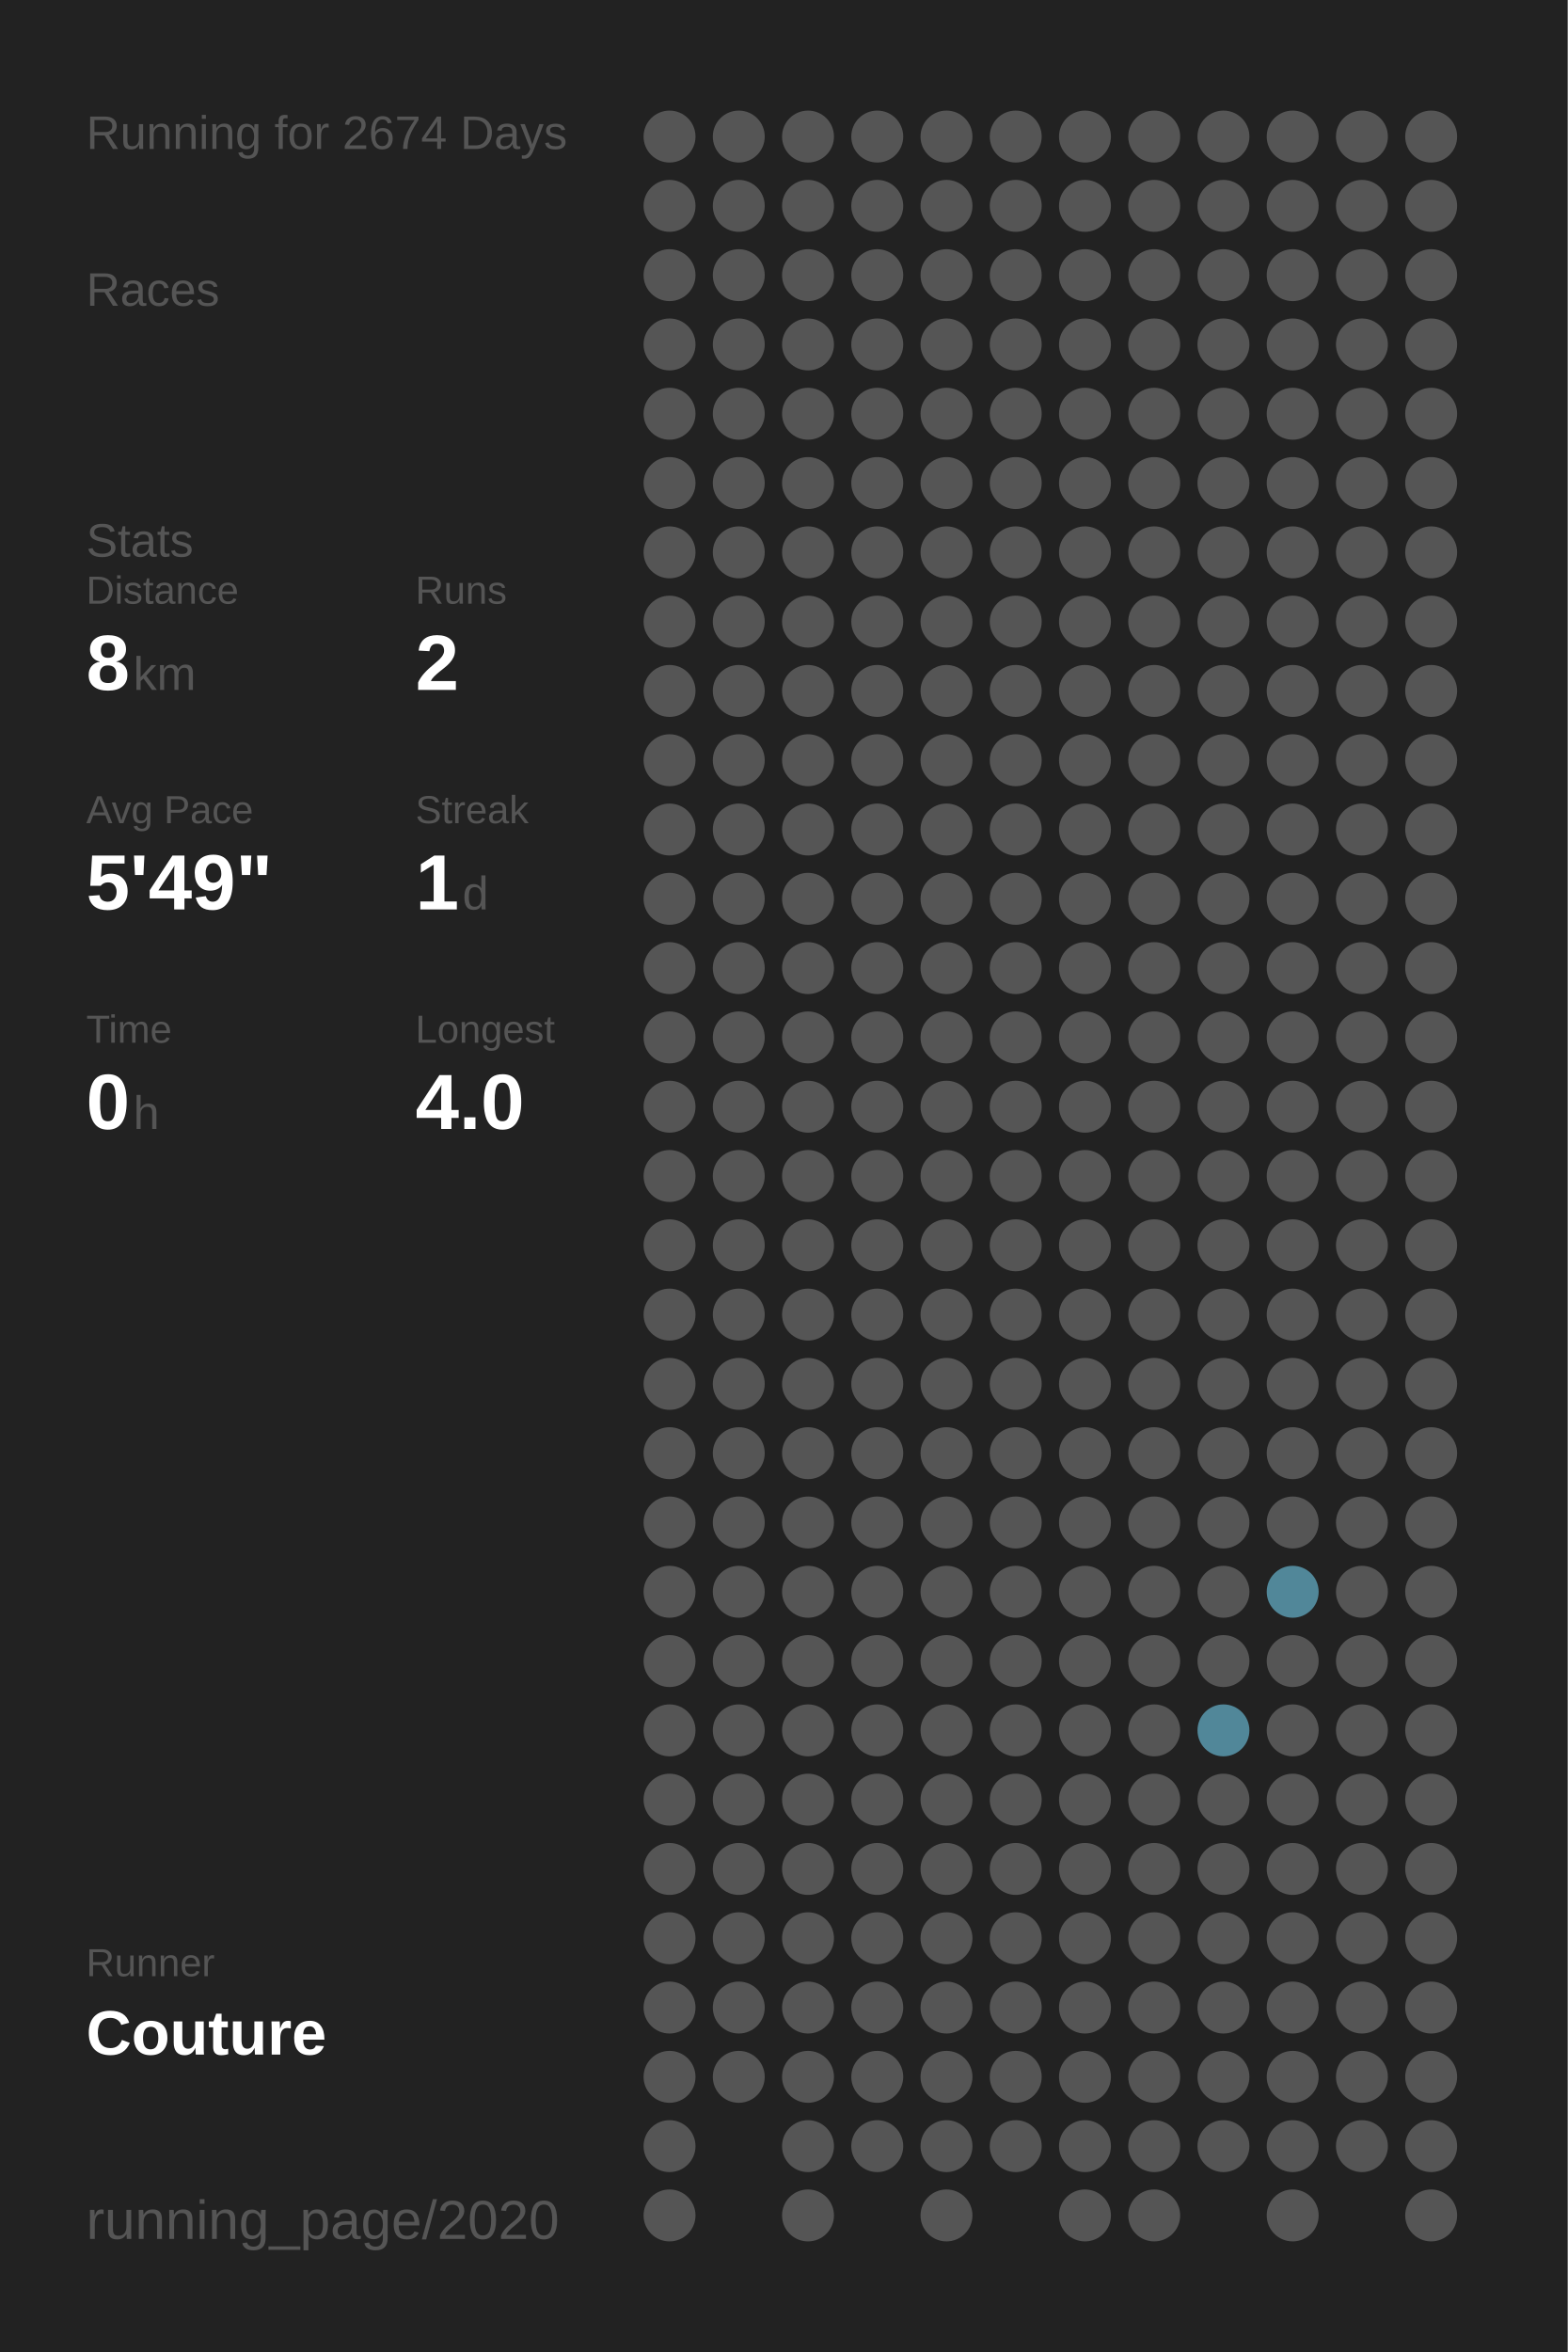
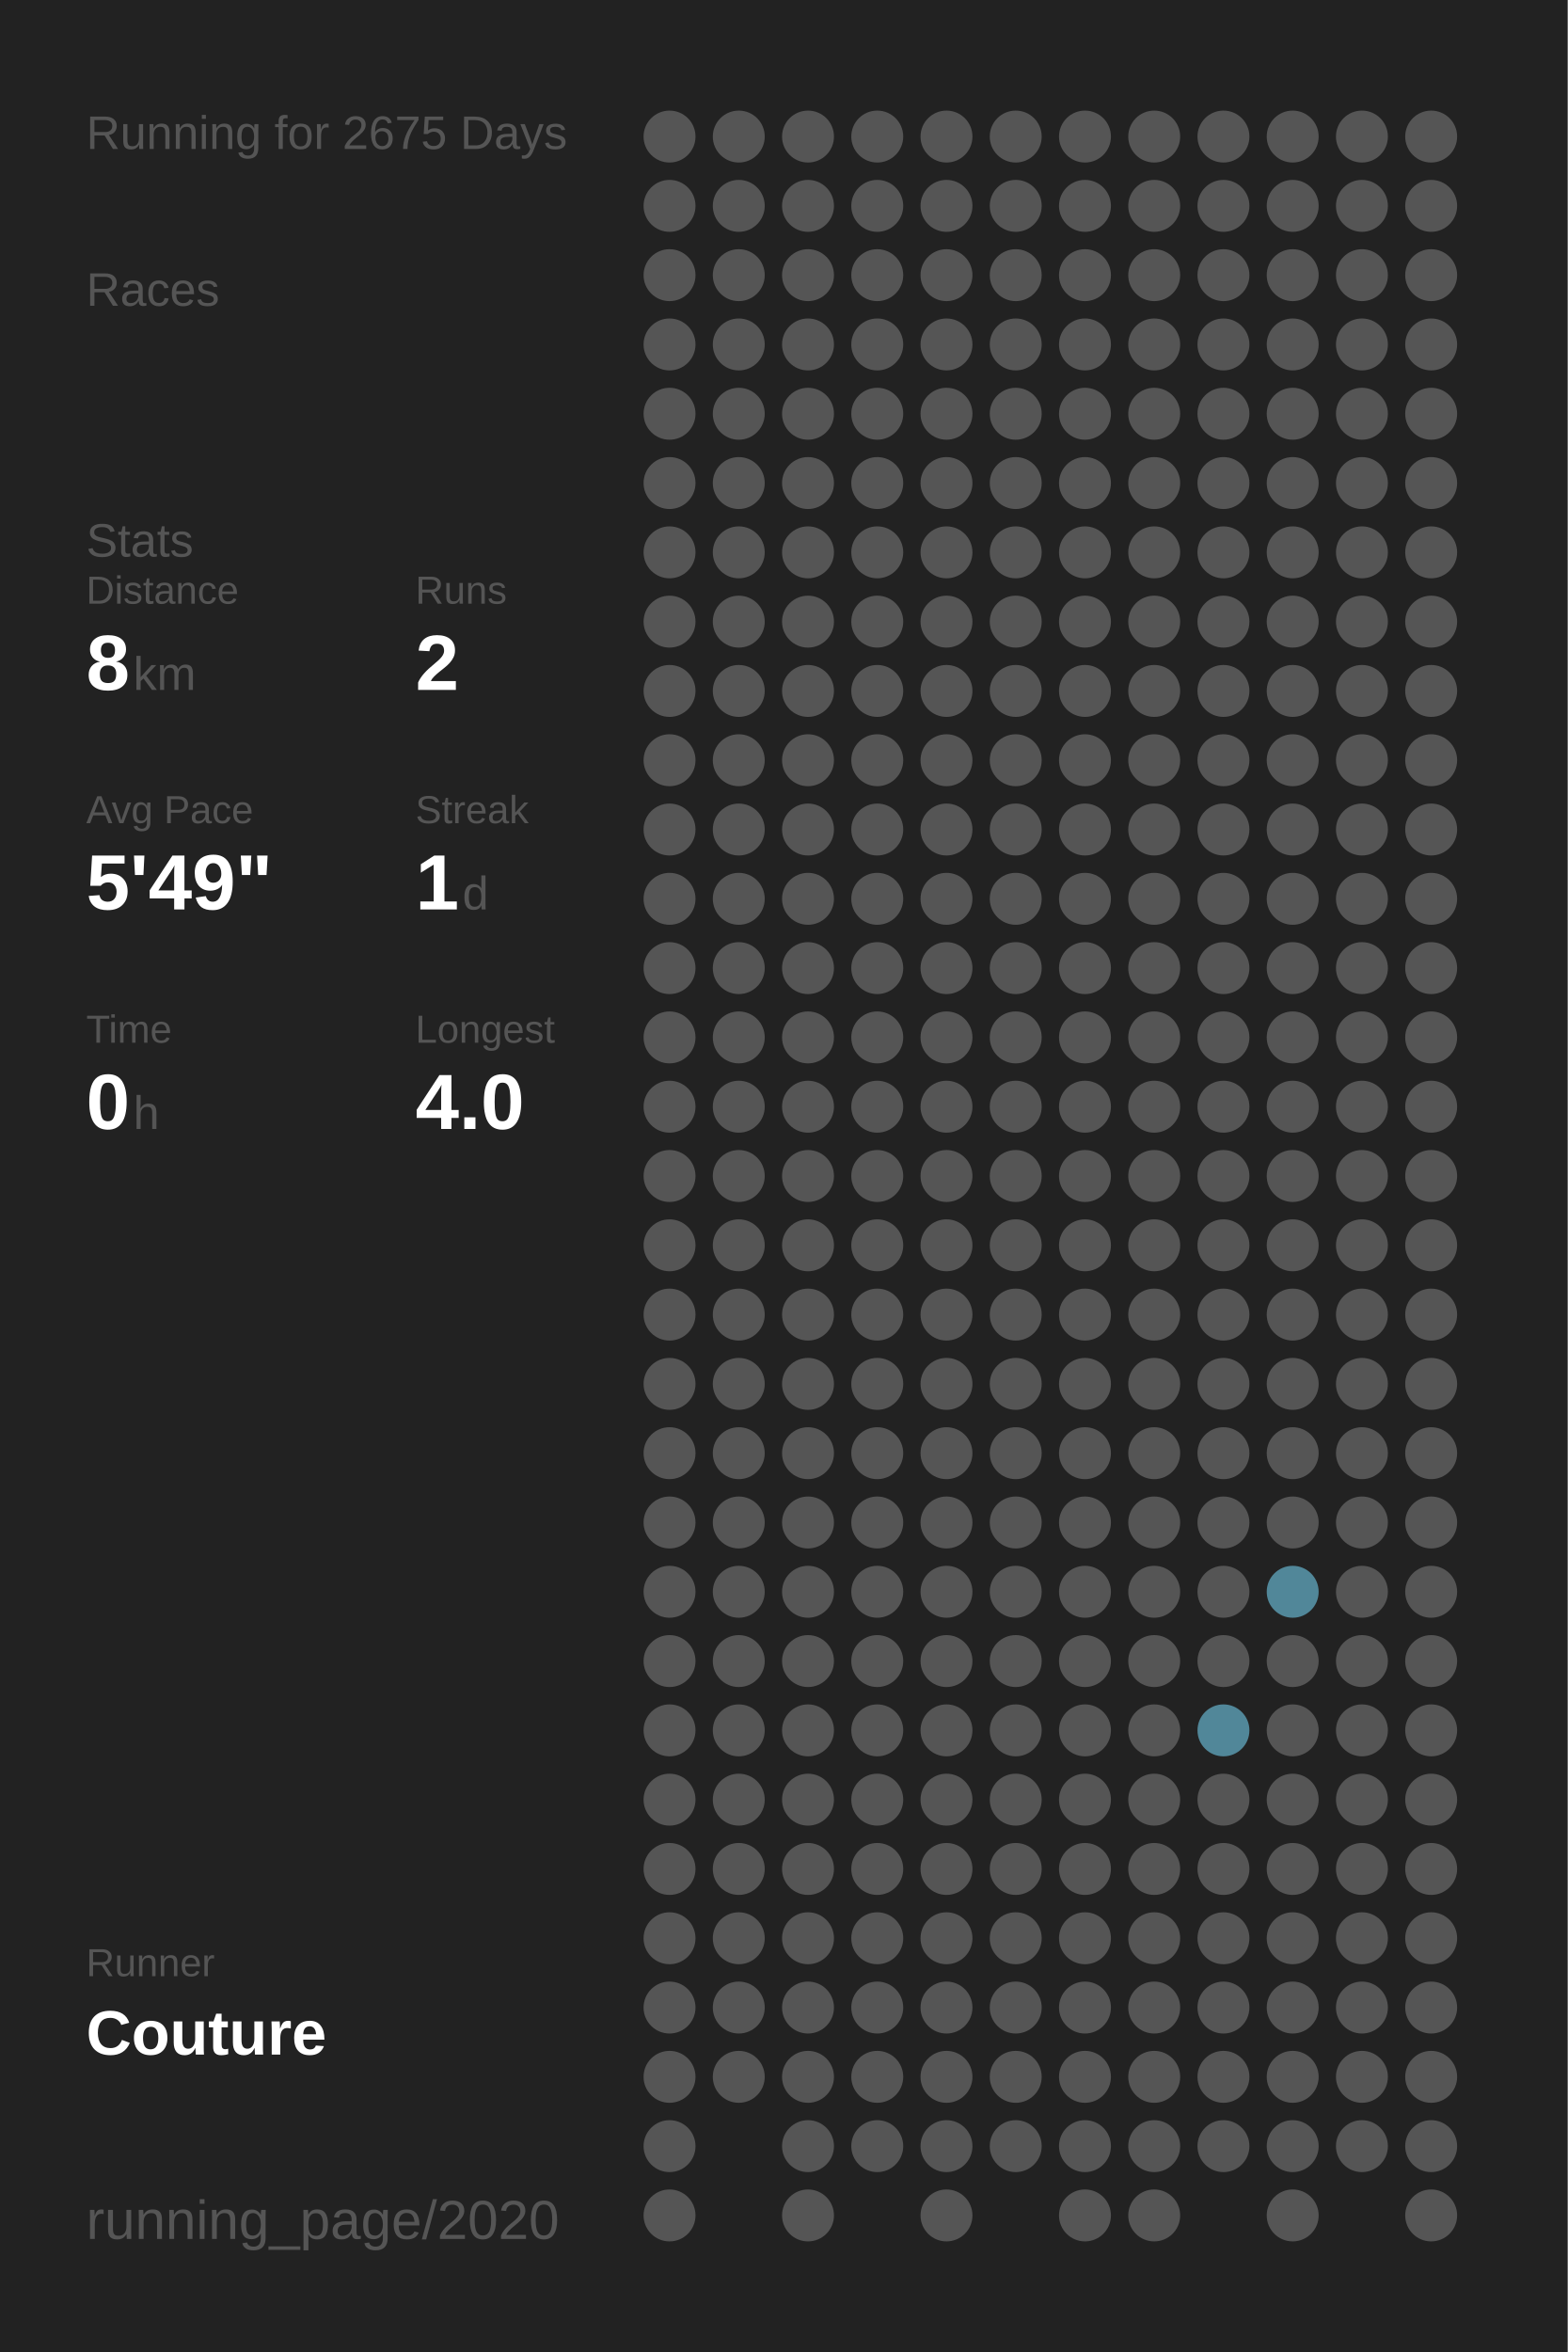
<svg xmlns="http://www.w3.org/2000/svg" baseProfile="full" height="300mm" version="1.1" viewBox="0,0,200,300" width="200mm">
  <defs />
  <rect fill="#222222" height="300" width="200" x="0" y="0" />
-   <text fill="#555555" style="font-size:6px; font-family:Arial;" x="11" y="19">Running for 2674 Days</text>
+   <text fill="#555555" style="font-size:6px; font-family:Arial;" x="11" y="19">Running for 2675 Days</text>
  <text fill="#555555" style="font-size:6px; font-family:Arial;" x="11" y="39">Races</text>
  <text fill="#555555" style="font-size:6px; font-family:Arial;" x="11" y="71">Stats</text>
  <text fill="#555555" style="font-size:5px; font-family:Arial;" x="11" y="77">Distance</text>
  <text fill="#FFFFFF" style="font-size:10px; font-family:Arial; font-weight:bold;" x="11" y="88">8</text>
  <text fill="#555555" style="font-size:6px; font-family:Arial;" x="17" y="88">km</text>
  <text fill="#555555" style="font-size:5px; font-family:Arial;" x="53" y="77">Runs</text>
  <text fill="#FFFFFF" style="font-size:10px; font-family:Arial; font-weight:bold;" x="53" y="88">2</text>
  <text fill="#555555" style="font-size:5px; font-family:Arial;" x="11" y="105">Avg Pace</text>
  <text fill="#FFFFFF" style="font-size:10px; font-family:Arial; font-weight:bold;" x="11" y="116">5'49"</text>
  <text fill="#555555" style="font-size:5px; font-family:Arial;" x="53" y="105">Streak</text>
  <text fill="#FFFFFF" style="font-size:10px; font-family:Arial; font-weight:bold;" x="53" y="116">1</text>
  <text fill="#555555" style="font-size:6px; font-family:Arial;" x="59" y="116">d</text>
  <text fill="#555555" style="font-size:5px; font-family:Arial;" x="11" y="133">Time</text>
  <text fill="#FFFFFF" style="font-size:10px; font-family:Arial; font-weight:bold;" x="11" y="144">0</text>
  <text fill="#555555" style="font-size:6px; font-family:Arial;" x="17" y="144">h</text>
  <text fill="#555555" style="font-size:5px; font-family:Arial;" x="53" y="133">Longest</text>
  <text fill="#FFFFFF" style="font-size:10px; font-family:Arial; font-weight:bold;" x="53" y="144">4.0</text>
  <text fill="#555555" style="font-size:5px; font-family:Arial;" x="11" y="252.065">Runner</text>
  <text fill="#FFFFFF" style="font-size:8px; font-family:Arial; font-weight:bold;" x="11" y="262.065">Couture</text>
  <text fill="#555555" style="font-size:7px; font-family:Arial;" x="11" y="285.581">running_page/2020</text>
  <circle cx="85.417" cy="17.419" fill="#555555" r="3.312" />
  <circle cx="85.417" cy="26.258" fill="#555555" r="3.312" />
  <circle cx="85.417" cy="35.097" fill="#555555" r="3.312" />
  <circle cx="85.417" cy="43.935" fill="#555555" r="3.312" />
  <circle cx="85.417" cy="52.774" fill="#555555" r="3.312" />
  <circle cx="85.417" cy="61.613" fill="#555555" r="3.312" />
  <circle cx="85.417" cy="70.452" fill="#555555" r="3.312" />
  <circle cx="85.417" cy="79.29" fill="#555555" r="3.312" />
  <circle cx="85.417" cy="88.129" fill="#555555" r="3.312" />
  <circle cx="85.417" cy="96.968" fill="#555555" r="3.312" />
  <circle cx="85.417" cy="105.806" fill="#555555" r="3.312" />
  <circle cx="85.417" cy="114.645" fill="#555555" r="3.312" />
  <circle cx="85.417" cy="123.484" fill="#555555" r="3.312" />
  <circle cx="85.417" cy="132.323" fill="#555555" r="3.312" />
  <circle cx="85.417" cy="141.161" fill="#555555" r="3.312" />
  <circle cx="85.417" cy="150" fill="#555555" r="3.312" />
  <circle cx="85.417" cy="158.839" fill="#555555" r="3.312" />
  <circle cx="85.417" cy="167.677" fill="#555555" r="3.312" />
  <circle cx="85.417" cy="176.516" fill="#555555" r="3.312" />
  <circle cx="85.417" cy="185.355" fill="#555555" r="3.312" />
  <circle cx="85.417" cy="194.194" fill="#555555" r="3.312" />
  <circle cx="85.417" cy="203.032" fill="#555555" r="3.312" />
  <circle cx="85.417" cy="211.871" fill="#555555" r="3.312" />
  <circle cx="85.417" cy="220.71" fill="#555555" r="3.312" />
  <circle cx="85.417" cy="229.548" fill="#555555" r="3.312" />
  <circle cx="85.417" cy="238.387" fill="#555555" r="3.312" />
  <circle cx="85.417" cy="247.226" fill="#555555" r="3.312" />
  <circle cx="85.417" cy="256.065" fill="#555555" r="3.312" />
  <circle cx="85.417" cy="264.903" fill="#555555" r="3.312" />
  <circle cx="85.417" cy="273.742" fill="#555555" r="3.312" />
  <circle cx="85.417" cy="282.581" fill="#555555" r="3.312" />
  <circle cx="94.25" cy="17.419" fill="#555555" r="3.312" />
  <circle cx="94.25" cy="26.258" fill="#555555" r="3.312" />
  <circle cx="94.25" cy="35.097" fill="#555555" r="3.312" />
  <circle cx="94.25" cy="43.935" fill="#555555" r="3.312" />
  <circle cx="94.25" cy="52.774" fill="#555555" r="3.312" />
  <circle cx="94.25" cy="61.613" fill="#555555" r="3.312" />
  <circle cx="94.25" cy="70.452" fill="#555555" r="3.312" />
  <circle cx="94.25" cy="79.29" fill="#555555" r="3.312" />
  <circle cx="94.25" cy="88.129" fill="#555555" r="3.312" />
  <circle cx="94.25" cy="96.968" fill="#555555" r="3.312" />
  <circle cx="94.25" cy="105.806" fill="#555555" r="3.312" />
  <circle cx="94.25" cy="114.645" fill="#555555" r="3.312" />
  <circle cx="94.25" cy="123.484" fill="#555555" r="3.312" />
  <circle cx="94.25" cy="132.323" fill="#555555" r="3.312" />
  <circle cx="94.25" cy="141.161" fill="#555555" r="3.312" />
  <circle cx="94.25" cy="150" fill="#555555" r="3.312" />
  <circle cx="94.25" cy="158.839" fill="#555555" r="3.312" />
  <circle cx="94.25" cy="167.677" fill="#555555" r="3.312" />
  <circle cx="94.25" cy="176.516" fill="#555555" r="3.312" />
  <circle cx="94.25" cy="185.355" fill="#555555" r="3.312" />
  <circle cx="94.25" cy="194.194" fill="#555555" r="3.312" />
  <circle cx="94.25" cy="203.032" fill="#555555" r="3.312" />
  <circle cx="94.25" cy="211.871" fill="#555555" r="3.312" />
  <circle cx="94.25" cy="220.71" fill="#555555" r="3.312" />
  <circle cx="94.25" cy="229.548" fill="#555555" r="3.312" />
  <circle cx="94.25" cy="238.387" fill="#555555" r="3.312" />
  <circle cx="94.25" cy="247.226" fill="#555555" r="3.312" />
  <circle cx="94.25" cy="256.065" fill="#555555" r="3.312" />
  <circle cx="94.25" cy="264.903" fill="#555555" r="3.312" />
  <circle cx="103.083" cy="17.419" fill="#555555" r="3.312" />
  <circle cx="103.083" cy="26.258" fill="#555555" r="3.312" />
  <circle cx="103.083" cy="35.097" fill="#555555" r="3.312" />
  <circle cx="103.083" cy="43.935" fill="#555555" r="3.312" />
  <circle cx="103.083" cy="52.774" fill="#555555" r="3.312" />
  <circle cx="103.083" cy="61.613" fill="#555555" r="3.312" />
  <circle cx="103.083" cy="70.452" fill="#555555" r="3.312" />
  <circle cx="103.083" cy="79.29" fill="#555555" r="3.312" />
  <circle cx="103.083" cy="88.129" fill="#555555" r="3.312" />
  <circle cx="103.083" cy="96.968" fill="#555555" r="3.312" />
  <circle cx="103.083" cy="105.806" fill="#555555" r="3.312" />
  <circle cx="103.083" cy="114.645" fill="#555555" r="3.312" />
  <circle cx="103.083" cy="123.484" fill="#555555" r="3.312" />
  <circle cx="103.083" cy="132.323" fill="#555555" r="3.312" />
  <circle cx="103.083" cy="141.161" fill="#555555" r="3.312" />
  <circle cx="103.083" cy="150" fill="#555555" r="3.312" />
  <circle cx="103.083" cy="158.839" fill="#555555" r="3.312" />
  <circle cx="103.083" cy="167.677" fill="#555555" r="3.312" />
  <circle cx="103.083" cy="176.516" fill="#555555" r="3.312" />
  <circle cx="103.083" cy="185.355" fill="#555555" r="3.312" />
  <circle cx="103.083" cy="194.194" fill="#555555" r="3.312" />
  <circle cx="103.083" cy="203.032" fill="#555555" r="3.312" />
  <circle cx="103.083" cy="211.871" fill="#555555" r="3.312" />
  <circle cx="103.083" cy="220.71" fill="#555555" r="3.312" />
  <circle cx="103.083" cy="229.548" fill="#555555" r="3.312" />
  <circle cx="103.083" cy="238.387" fill="#555555" r="3.312" />
  <circle cx="103.083" cy="247.226" fill="#555555" r="3.312" />
  <circle cx="103.083" cy="256.065" fill="#555555" r="3.312" />
  <circle cx="103.083" cy="264.903" fill="#555555" r="3.312" />
  <circle cx="103.083" cy="273.742" fill="#555555" r="3.312" />
  <circle cx="103.083" cy="282.581" fill="#555555" r="3.312" />
  <circle cx="111.917" cy="17.419" fill="#555555" r="3.312" />
  <circle cx="111.917" cy="26.258" fill="#555555" r="3.312" />
  <circle cx="111.917" cy="35.097" fill="#555555" r="3.312" />
  <circle cx="111.917" cy="43.935" fill="#555555" r="3.312" />
  <circle cx="111.917" cy="52.774" fill="#555555" r="3.312" />
  <circle cx="111.917" cy="61.613" fill="#555555" r="3.312" />
  <circle cx="111.917" cy="70.452" fill="#555555" r="3.312" />
  <circle cx="111.917" cy="79.29" fill="#555555" r="3.312" />
  <circle cx="111.917" cy="88.129" fill="#555555" r="3.312" />
  <circle cx="111.917" cy="96.968" fill="#555555" r="3.312" />
  <circle cx="111.917" cy="105.806" fill="#555555" r="3.312" />
  <circle cx="111.917" cy="114.645" fill="#555555" r="3.312" />
  <circle cx="111.917" cy="123.484" fill="#555555" r="3.312" />
  <circle cx="111.917" cy="132.323" fill="#555555" r="3.312" />
  <circle cx="111.917" cy="141.161" fill="#555555" r="3.312" />
  <circle cx="111.917" cy="150" fill="#555555" r="3.312" />
  <circle cx="111.917" cy="158.839" fill="#555555" r="3.312" />
  <circle cx="111.917" cy="167.677" fill="#555555" r="3.312" />
  <circle cx="111.917" cy="176.516" fill="#555555" r="3.312" />
  <circle cx="111.917" cy="185.355" fill="#555555" r="3.312" />
  <circle cx="111.917" cy="194.194" fill="#555555" r="3.312" />
  <circle cx="111.917" cy="203.032" fill="#555555" r="3.312" />
  <circle cx="111.917" cy="211.871" fill="#555555" r="3.312" />
  <circle cx="111.917" cy="220.71" fill="#555555" r="3.312" />
  <circle cx="111.917" cy="229.548" fill="#555555" r="3.312" />
  <circle cx="111.917" cy="238.387" fill="#555555" r="3.312" />
  <circle cx="111.917" cy="247.226" fill="#555555" r="3.312" />
  <circle cx="111.917" cy="256.065" fill="#555555" r="3.312" />
  <circle cx="111.917" cy="264.903" fill="#555555" r="3.312" />
  <circle cx="111.917" cy="273.742" fill="#555555" r="3.312" />
  <circle cx="120.75" cy="17.419" fill="#555555" r="3.312" />
  <circle cx="120.75" cy="26.258" fill="#555555" r="3.312" />
  <circle cx="120.75" cy="35.097" fill="#555555" r="3.312" />
  <circle cx="120.75" cy="43.935" fill="#555555" r="3.312" />
  <circle cx="120.75" cy="52.774" fill="#555555" r="3.312" />
  <circle cx="120.75" cy="61.613" fill="#555555" r="3.312" />
  <circle cx="120.75" cy="70.452" fill="#555555" r="3.312" />
  <circle cx="120.75" cy="79.29" fill="#555555" r="3.312" />
  <circle cx="120.75" cy="88.129" fill="#555555" r="3.312" />
  <circle cx="120.75" cy="96.968" fill="#555555" r="3.312" />
  <circle cx="120.75" cy="105.806" fill="#555555" r="3.312" />
  <circle cx="120.75" cy="114.645" fill="#555555" r="3.312" />
  <circle cx="120.75" cy="123.484" fill="#555555" r="3.312" />
  <circle cx="120.75" cy="132.323" fill="#555555" r="3.312" />
  <circle cx="120.75" cy="141.161" fill="#555555" r="3.312" />
  <circle cx="120.75" cy="150" fill="#555555" r="3.312" />
  <circle cx="120.75" cy="158.839" fill="#555555" r="3.312" />
  <circle cx="120.75" cy="167.677" fill="#555555" r="3.312" />
  <circle cx="120.75" cy="176.516" fill="#555555" r="3.312" />
  <circle cx="120.75" cy="185.355" fill="#555555" r="3.312" />
  <circle cx="120.75" cy="194.194" fill="#555555" r="3.312" />
  <circle cx="120.75" cy="203.032" fill="#555555" r="3.312" />
  <circle cx="120.75" cy="211.871" fill="#555555" r="3.312" />
  <circle cx="120.75" cy="220.71" fill="#555555" r="3.312" />
  <circle cx="120.75" cy="229.548" fill="#555555" r="3.312" />
  <circle cx="120.75" cy="238.387" fill="#555555" r="3.312" />
  <circle cx="120.75" cy="247.226" fill="#555555" r="3.312" />
  <circle cx="120.75" cy="256.065" fill="#555555" r="3.312" />
  <circle cx="120.75" cy="264.903" fill="#555555" r="3.312" />
  <circle cx="120.75" cy="273.742" fill="#555555" r="3.312" />
  <circle cx="120.75" cy="282.581" fill="#555555" r="3.312" />
  <circle cx="129.583" cy="17.419" fill="#555555" r="3.312" />
  <circle cx="129.583" cy="26.258" fill="#555555" r="3.312" />
  <circle cx="129.583" cy="35.097" fill="#555555" r="3.312" />
  <circle cx="129.583" cy="43.935" fill="#555555" r="3.312" />
  <circle cx="129.583" cy="52.774" fill="#555555" r="3.312" />
  <circle cx="129.583" cy="61.613" fill="#555555" r="3.312" />
  <circle cx="129.583" cy="70.452" fill="#555555" r="3.312" />
  <circle cx="129.583" cy="79.29" fill="#555555" r="3.312" />
  <circle cx="129.583" cy="88.129" fill="#555555" r="3.312" />
  <circle cx="129.583" cy="96.968" fill="#555555" r="3.312" />
  <circle cx="129.583" cy="105.806" fill="#555555" r="3.312" />
  <circle cx="129.583" cy="114.645" fill="#555555" r="3.312" />
  <circle cx="129.583" cy="123.484" fill="#555555" r="3.312" />
  <circle cx="129.583" cy="132.323" fill="#555555" r="3.312" />
  <circle cx="129.583" cy="141.161" fill="#555555" r="3.312" />
  <circle cx="129.583" cy="150" fill="#555555" r="3.312" />
  <circle cx="129.583" cy="158.839" fill="#555555" r="3.312" />
  <circle cx="129.583" cy="167.677" fill="#555555" r="3.312" />
  <circle cx="129.583" cy="176.516" fill="#555555" r="3.312" />
  <circle cx="129.583" cy="185.355" fill="#555555" r="3.312" />
  <circle cx="129.583" cy="194.194" fill="#555555" r="3.312" />
  <circle cx="129.583" cy="203.032" fill="#555555" r="3.312" />
  <circle cx="129.583" cy="211.871" fill="#555555" r="3.312" />
  <circle cx="129.583" cy="220.71" fill="#555555" r="3.312" />
  <circle cx="129.583" cy="229.548" fill="#555555" r="3.312" />
  <circle cx="129.583" cy="238.387" fill="#555555" r="3.312" />
  <circle cx="129.583" cy="247.226" fill="#555555" r="3.312" />
  <circle cx="129.583" cy="256.065" fill="#555555" r="3.312" />
  <circle cx="129.583" cy="264.903" fill="#555555" r="3.312" />
  <circle cx="129.583" cy="273.742" fill="#555555" r="3.312" />
  <circle cx="138.417" cy="17.419" fill="#555555" r="3.312" />
  <circle cx="138.417" cy="26.258" fill="#555555" r="3.312" />
  <circle cx="138.417" cy="35.097" fill="#555555" r="3.312" />
  <circle cx="138.417" cy="43.935" fill="#555555" r="3.312" />
  <circle cx="138.417" cy="52.774" fill="#555555" r="3.312" />
  <circle cx="138.417" cy="61.613" fill="#555555" r="3.312" />
  <circle cx="138.417" cy="70.452" fill="#555555" r="3.312" />
  <circle cx="138.417" cy="79.29" fill="#555555" r="3.312" />
  <circle cx="138.417" cy="88.129" fill="#555555" r="3.312" />
  <circle cx="138.417" cy="96.968" fill="#555555" r="3.312" />
  <circle cx="138.417" cy="105.806" fill="#555555" r="3.312" />
  <circle cx="138.417" cy="114.645" fill="#555555" r="3.312" />
  <circle cx="138.417" cy="123.484" fill="#555555" r="3.312" />
  <circle cx="138.417" cy="132.323" fill="#555555" r="3.312" />
  <circle cx="138.417" cy="141.161" fill="#555555" r="3.312" />
  <circle cx="138.417" cy="150" fill="#555555" r="3.312" />
  <circle cx="138.417" cy="158.839" fill="#555555" r="3.312" />
  <circle cx="138.417" cy="167.677" fill="#555555" r="3.312" />
  <circle cx="138.417" cy="176.516" fill="#555555" r="3.312" />
  <circle cx="138.417" cy="185.355" fill="#555555" r="3.312" />
  <circle cx="138.417" cy="194.194" fill="#555555" r="3.312" />
  <circle cx="138.417" cy="203.032" fill="#555555" r="3.312" />
  <circle cx="138.417" cy="211.871" fill="#555555" r="3.312" />
  <circle cx="138.417" cy="220.71" fill="#555555" r="3.312" />
  <circle cx="138.417" cy="229.548" fill="#555555" r="3.312" />
  <circle cx="138.417" cy="238.387" fill="#555555" r="3.312" />
  <circle cx="138.417" cy="247.226" fill="#555555" r="3.312" />
  <circle cx="138.417" cy="256.065" fill="#555555" r="3.312" />
  <circle cx="138.417" cy="264.903" fill="#555555" r="3.312" />
  <circle cx="138.417" cy="273.742" fill="#555555" r="3.312" />
  <circle cx="138.417" cy="282.581" fill="#555555" r="3.312" />
  <circle cx="147.25" cy="17.419" fill="#555555" r="3.312" />
  <circle cx="147.25" cy="26.258" fill="#555555" r="3.312" />
  <circle cx="147.25" cy="35.097" fill="#555555" r="3.312" />
  <circle cx="147.25" cy="43.935" fill="#555555" r="3.312" />
  <circle cx="147.25" cy="52.774" fill="#555555" r="3.312" />
  <circle cx="147.25" cy="61.613" fill="#555555" r="3.312" />
  <circle cx="147.25" cy="70.452" fill="#555555" r="3.312" />
  <circle cx="147.25" cy="79.29" fill="#555555" r="3.312" />
  <circle cx="147.25" cy="88.129" fill="#555555" r="3.312" />
  <circle cx="147.25" cy="96.968" fill="#555555" r="3.312" />
  <circle cx="147.25" cy="105.806" fill="#555555" r="3.312" />
  <circle cx="147.25" cy="114.645" fill="#555555" r="3.312" />
  <circle cx="147.25" cy="123.484" fill="#555555" r="3.312" />
  <circle cx="147.25" cy="132.323" fill="#555555" r="3.312" />
  <circle cx="147.25" cy="141.161" fill="#555555" r="3.312" />
  <circle cx="147.25" cy="150" fill="#555555" r="3.312" />
  <circle cx="147.25" cy="158.839" fill="#555555" r="3.312" />
  <circle cx="147.25" cy="167.677" fill="#555555" r="3.312" />
  <circle cx="147.25" cy="176.516" fill="#555555" r="3.312" />
  <circle cx="147.25" cy="185.355" fill="#555555" r="3.312" />
  <circle cx="147.25" cy="194.194" fill="#555555" r="3.312" />
  <circle cx="147.25" cy="203.032" fill="#555555" r="3.312" />
  <circle cx="147.25" cy="211.871" fill="#555555" r="3.312" />
  <circle cx="147.25" cy="220.71" fill="#555555" r="3.312" />
  <circle cx="147.25" cy="229.548" fill="#555555" r="3.312" />
  <circle cx="147.25" cy="238.387" fill="#555555" r="3.312" />
  <circle cx="147.25" cy="247.226" fill="#555555" r="3.312" />
  <circle cx="147.25" cy="256.065" fill="#555555" r="3.312" />
  <circle cx="147.25" cy="264.903" fill="#555555" r="3.312" />
  <circle cx="147.25" cy="273.742" fill="#555555" r="3.312" />
  <circle cx="147.25" cy="282.581" fill="#555555" r="3.312" />
  <circle cx="156.083" cy="17.419" fill="#555555" r="3.312" />
  <circle cx="156.083" cy="26.258" fill="#555555" r="3.312" />
  <circle cx="156.083" cy="35.097" fill="#555555" r="3.312" />
  <circle cx="156.083" cy="43.935" fill="#555555" r="3.312" />
  <circle cx="156.083" cy="52.774" fill="#555555" r="3.312" />
  <circle cx="156.083" cy="61.613" fill="#555555" r="3.312" />
  <circle cx="156.083" cy="70.452" fill="#555555" r="3.312" />
  <circle cx="156.083" cy="79.29" fill="#555555" r="3.312" />
  <circle cx="156.083" cy="88.129" fill="#555555" r="3.312" />
  <circle cx="156.083" cy="96.968" fill="#555555" r="3.312" />
  <circle cx="156.083" cy="105.806" fill="#555555" r="3.312" />
  <circle cx="156.083" cy="114.645" fill="#555555" r="3.312" />
  <circle cx="156.083" cy="123.484" fill="#555555" r="3.312" />
  <circle cx="156.083" cy="132.323" fill="#555555" r="3.312" />
  <circle cx="156.083" cy="141.161" fill="#555555" r="3.312" />
  <circle cx="156.083" cy="150" fill="#555555" r="3.312" />
  <circle cx="156.083" cy="158.839" fill="#555555" r="3.312" />
  <circle cx="156.083" cy="167.677" fill="#555555" r="3.312" />
  <circle cx="156.083" cy="176.516" fill="#555555" r="3.312" />
  <circle cx="156.083" cy="185.355" fill="#555555" r="3.312" />
  <circle cx="156.083" cy="194.194" fill="#555555" r="3.312" />
  <circle cx="156.083" cy="203.032" fill="#555555" r="3.312" />
  <circle cx="156.083" cy="211.871" fill="#555555" r="3.312" />
  <circle cx="156.083" cy="220.71" fill="#518799" r="3.312" />
  <circle cx="156.083" cy="229.548" fill="#555555" r="3.312" />
  <circle cx="156.083" cy="238.387" fill="#555555" r="3.312" />
  <circle cx="156.083" cy="247.226" fill="#555555" r="3.312" />
  <circle cx="156.083" cy="256.065" fill="#555555" r="3.312" />
  <circle cx="156.083" cy="264.903" fill="#555555" r="3.312" />
  <circle cx="156.083" cy="273.742" fill="#555555" r="3.312" />
  <circle cx="164.917" cy="17.419" fill="#555555" r="3.312" />
  <circle cx="164.917" cy="26.258" fill="#555555" r="3.312" />
  <circle cx="164.917" cy="35.097" fill="#555555" r="3.312" />
  <circle cx="164.917" cy="43.935" fill="#555555" r="3.312" />
  <circle cx="164.917" cy="52.774" fill="#555555" r="3.312" />
  <circle cx="164.917" cy="61.613" fill="#555555" r="3.312" />
  <circle cx="164.917" cy="70.452" fill="#555555" r="3.312" />
  <circle cx="164.917" cy="79.29" fill="#555555" r="3.312" />
  <circle cx="164.917" cy="88.129" fill="#555555" r="3.312" />
  <circle cx="164.917" cy="96.968" fill="#555555" r="3.312" />
  <circle cx="164.917" cy="105.806" fill="#555555" r="3.312" />
  <circle cx="164.917" cy="114.645" fill="#555555" r="3.312" />
  <circle cx="164.917" cy="123.484" fill="#555555" r="3.312" />
  <circle cx="164.917" cy="132.323" fill="#555555" r="3.312" />
  <circle cx="164.917" cy="141.161" fill="#555555" r="3.312" />
  <circle cx="164.917" cy="150" fill="#555555" r="3.312" />
  <circle cx="164.917" cy="158.839" fill="#555555" r="3.312" />
  <circle cx="164.917" cy="167.677" fill="#555555" r="3.312" />
  <circle cx="164.917" cy="176.516" fill="#555555" r="3.312" />
  <circle cx="164.917" cy="185.355" fill="#555555" r="3.312" />
  <circle cx="164.917" cy="194.194" fill="#555555" r="3.312" />
  <circle cx="164.917" cy="203.032" fill="#518799" r="3.312" />
  <circle cx="164.917" cy="211.871" fill="#555555" r="3.312" />
  <circle cx="164.917" cy="220.71" fill="#555555" r="3.312" />
  <circle cx="164.917" cy="229.548" fill="#555555" r="3.312" />
  <circle cx="164.917" cy="238.387" fill="#555555" r="3.312" />
  <circle cx="164.917" cy="247.226" fill="#555555" r="3.312" />
  <circle cx="164.917" cy="256.065" fill="#555555" r="3.312" />
  <circle cx="164.917" cy="264.903" fill="#555555" r="3.312" />
  <circle cx="164.917" cy="273.742" fill="#555555" r="3.312" />
  <circle cx="164.917" cy="282.581" fill="#555555" r="3.312" />
  <circle cx="173.75" cy="17.419" fill="#555555" r="3.312" />
  <circle cx="173.75" cy="26.258" fill="#555555" r="3.312" />
  <circle cx="173.75" cy="35.097" fill="#555555" r="3.312" />
  <circle cx="173.75" cy="43.935" fill="#555555" r="3.312" />
  <circle cx="173.75" cy="52.774" fill="#555555" r="3.312" />
  <circle cx="173.75" cy="61.613" fill="#555555" r="3.312" />
  <circle cx="173.75" cy="70.452" fill="#555555" r="3.312" />
  <circle cx="173.75" cy="79.29" fill="#555555" r="3.312" />
  <circle cx="173.75" cy="88.129" fill="#555555" r="3.312" />
  <circle cx="173.75" cy="96.968" fill="#555555" r="3.312" />
  <circle cx="173.75" cy="105.806" fill="#555555" r="3.312" />
  <circle cx="173.75" cy="114.645" fill="#555555" r="3.312" />
  <circle cx="173.75" cy="123.484" fill="#555555" r="3.312" />
  <circle cx="173.75" cy="132.323" fill="#555555" r="3.312" />
  <circle cx="173.75" cy="141.161" fill="#555555" r="3.312" />
  <circle cx="173.75" cy="150" fill="#555555" r="3.312" />
  <circle cx="173.75" cy="158.839" fill="#555555" r="3.312" />
  <circle cx="173.75" cy="167.677" fill="#555555" r="3.312" />
  <circle cx="173.75" cy="176.516" fill="#555555" r="3.312" />
  <circle cx="173.75" cy="185.355" fill="#555555" r="3.312" />
  <circle cx="173.75" cy="194.194" fill="#555555" r="3.312" />
  <circle cx="173.75" cy="203.032" fill="#555555" r="3.312" />
  <circle cx="173.75" cy="211.871" fill="#555555" r="3.312" />
  <circle cx="173.75" cy="220.71" fill="#555555" r="3.312" />
  <circle cx="173.75" cy="229.548" fill="#555555" r="3.312" />
  <circle cx="173.75" cy="238.387" fill="#555555" r="3.312" />
  <circle cx="173.75" cy="247.226" fill="#555555" r="3.312" />
  <circle cx="173.75" cy="256.065" fill="#555555" r="3.312" />
  <circle cx="173.75" cy="264.903" fill="#555555" r="3.312" />
  <circle cx="173.75" cy="273.742" fill="#555555" r="3.312" />
  <circle cx="182.583" cy="17.419" fill="#555555" r="3.312" />
  <circle cx="182.583" cy="26.258" fill="#555555" r="3.312" />
  <circle cx="182.583" cy="35.097" fill="#555555" r="3.312" />
  <circle cx="182.583" cy="43.935" fill="#555555" r="3.312" />
  <circle cx="182.583" cy="52.774" fill="#555555" r="3.312" />
  <circle cx="182.583" cy="61.613" fill="#555555" r="3.312" />
  <circle cx="182.583" cy="70.452" fill="#555555" r="3.312" />
  <circle cx="182.583" cy="79.29" fill="#555555" r="3.312" />
  <circle cx="182.583" cy="88.129" fill="#555555" r="3.312" />
  <circle cx="182.583" cy="96.968" fill="#555555" r="3.312" />
  <circle cx="182.583" cy="105.806" fill="#555555" r="3.312" />
  <circle cx="182.583" cy="114.645" fill="#555555" r="3.312" />
  <circle cx="182.583" cy="123.484" fill="#555555" r="3.312" />
  <circle cx="182.583" cy="132.323" fill="#555555" r="3.312" />
  <circle cx="182.583" cy="141.161" fill="#555555" r="3.312" />
  <circle cx="182.583" cy="150" fill="#555555" r="3.312" />
  <circle cx="182.583" cy="158.839" fill="#555555" r="3.312" />
  <circle cx="182.583" cy="167.677" fill="#555555" r="3.312" />
  <circle cx="182.583" cy="176.516" fill="#555555" r="3.312" />
  <circle cx="182.583" cy="185.355" fill="#555555" r="3.312" />
  <circle cx="182.583" cy="194.194" fill="#555555" r="3.312" />
  <circle cx="182.583" cy="203.032" fill="#555555" r="3.312" />
  <circle cx="182.583" cy="211.871" fill="#555555" r="3.312" />
  <circle cx="182.583" cy="220.71" fill="#555555" r="3.312" />
  <circle cx="182.583" cy="229.548" fill="#555555" r="3.312" />
  <circle cx="182.583" cy="238.387" fill="#555555" r="3.312" />
  <circle cx="182.583" cy="247.226" fill="#555555" r="3.312" />
  <circle cx="182.583" cy="256.065" fill="#555555" r="3.312" />
  <circle cx="182.583" cy="264.903" fill="#555555" r="3.312" />
  <circle cx="182.583" cy="273.742" fill="#555555" r="3.312" />
  <circle cx="182.583" cy="282.581" fill="#555555" r="3.312" />
</svg>
